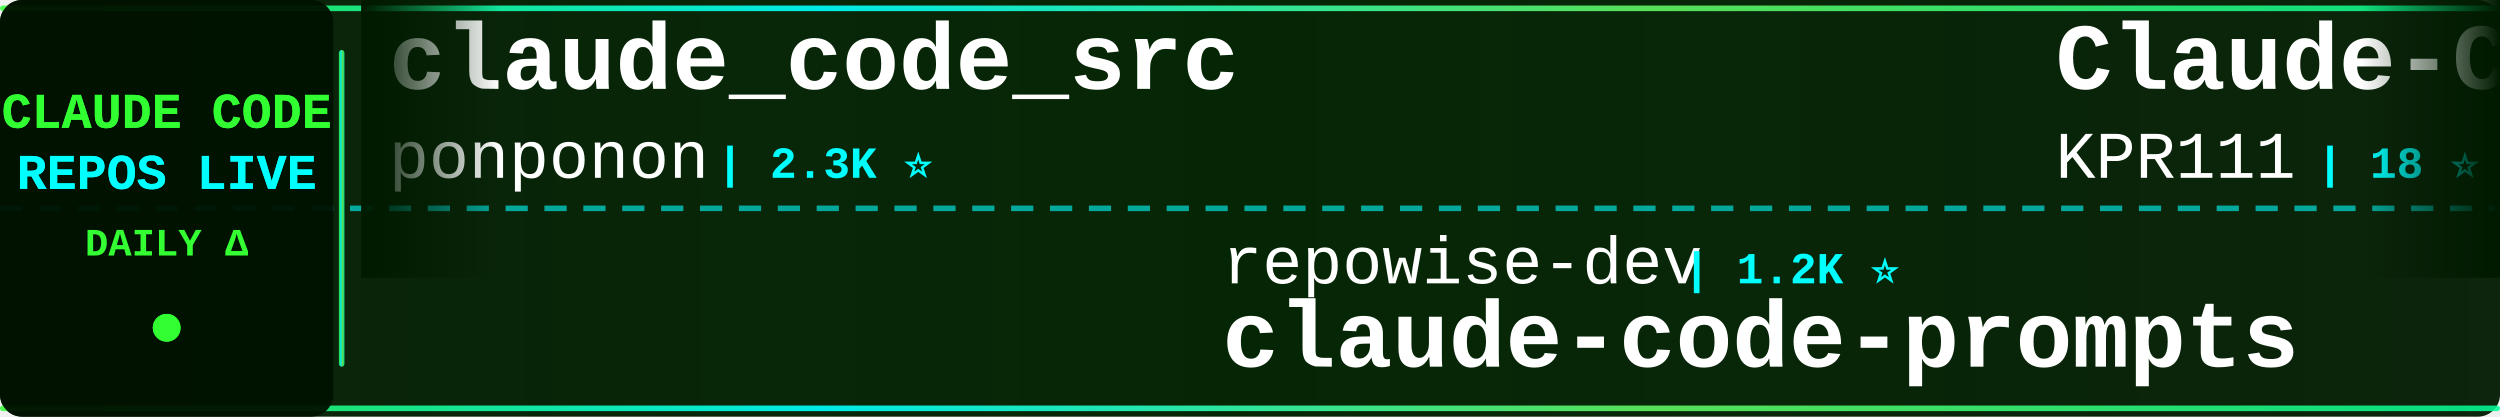
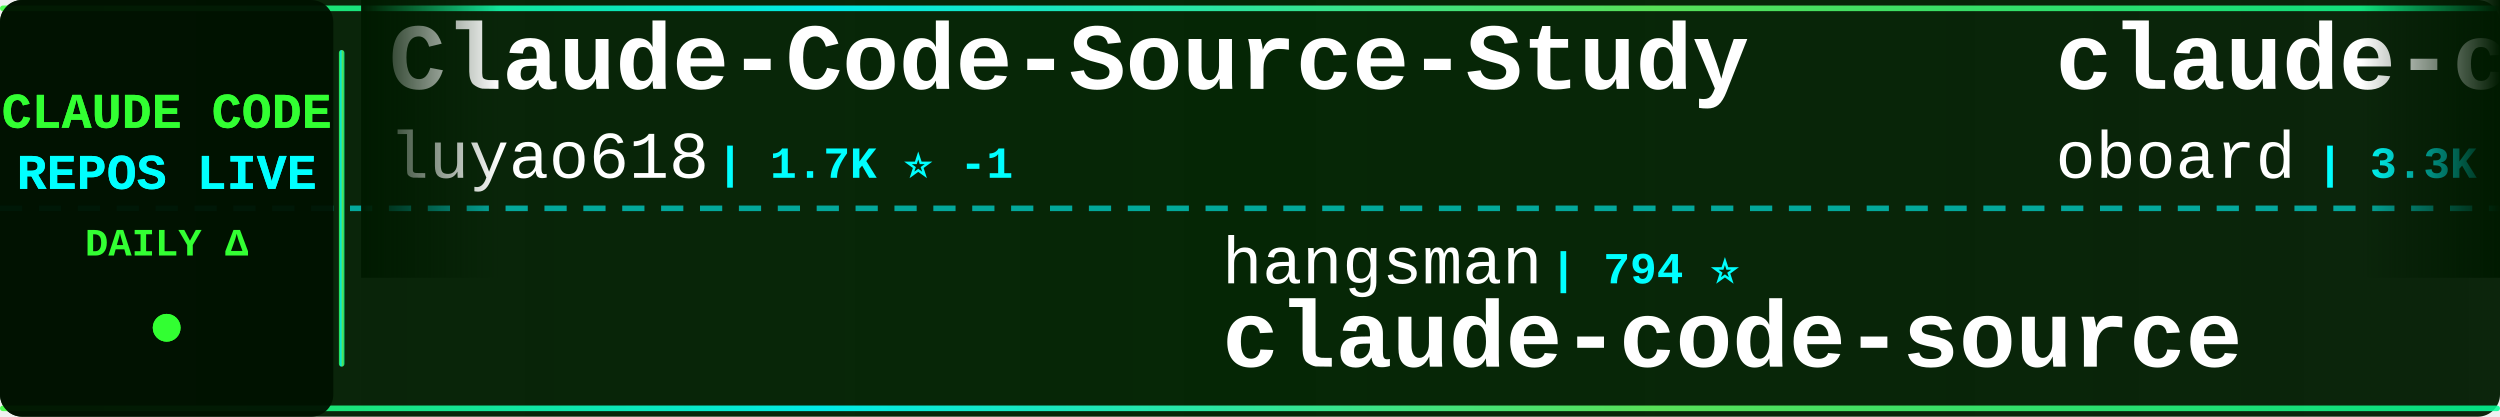
<svg xmlns="http://www.w3.org/2000/svg" width="900" height="150">
  <defs>
    <linearGradient id="tickerBg" x1="0%" y1="0%" x2="100%" y2="0%">
      <stop offset="0%" style="stop-color:#001a00;stop-opacity:0.95" />
      <stop offset="50%" style="stop-color:#002200;stop-opacity:0.98" />
      <stop offset="100%" style="stop-color:#001a00;stop-opacity:0.95" />
    </linearGradient>
    <linearGradient id="borderGrad" x1="0%" y1="0%" x2="100%" y2="0%">
      <stop offset="0%" style="stop-color:#33ff33;stop-opacity:0.85">
        <animate attributeName="stop-opacity" values="0.85;1;0.85" dur="2s" repeatCount="indefinite" />
      </stop>
      <stop offset="33%" style="stop-color:#00ffff;stop-opacity:0.9">
        <animate attributeName="stop-opacity" values="0.9;1;0.9" dur="2.2s" repeatCount="indefinite" />
      </stop>
      <stop offset="66%" style="stop-color:#66ff66;stop-opacity:0.85">
        <animate attributeName="stop-opacity" values="0.85;1;0.85" dur="1.8s" repeatCount="indefinite" />
      </stop>
      <stop offset="100%" style="stop-color:#00ff99;stop-opacity:0.85">
        <animate attributeName="stop-opacity" values="0.85;1;0.85" dur="2s" repeatCount="indefinite" />
      </stop>
    </linearGradient>
    <filter id="textGlow">
      <feGaussianBlur stdDeviation="0.1" result="coloredBlur" />
      <feMerge>
        <feMergeNode in="coloredBlur" />
        <feMergeNode in="SourceGraphic" />
      </feMerge>
    </filter>
    <filter id="metricGlow">
      <feGaussianBlur stdDeviation="0.2" result="coloredBlur" />
      <feMerge>
        <feMergeNode in="coloredBlur" />
        <feMergeNode in="SourceGraphic" />
      </feMerge>
    </filter>
    <linearGradient id="leftFade" x1="0%" y1="0%" x2="100%" y2="0%">
      <stop offset="0%" style="stop-color:#001a00;stop-opacity:1" />
      <stop offset="100%" style="stop-color:#001a00;stop-opacity:0" />
    </linearGradient>
    <linearGradient id="rightFade" x1="0%" y1="0%" x2="100%" y2="0%">
      <stop offset="0%" style="stop-color:#001a00;stop-opacity:0" />
      <stop offset="100%" style="stop-color:#001a00;stop-opacity:1" />
    </linearGradient>
  </defs>
  <rect width="900" height="150" fill="url(#tickerBg)" rx="8" />
  <rect x="0" y="2" width="900" height="2" fill="url(#borderGrad)" rx="1" />
  <rect x="0" y="146" width="900" height="2" fill="url(#borderGrad)" rx="1" />
  <line x1="0" y1="75" x2="900" y2="75" stroke="#00ffff" stroke-width="2" stroke-dasharray="8 6" opacity="0.6" />
  <rect x="0" y="0" width="120" height="150" fill="#001100" opacity="0.95" rx="8" />
  <text x="60" y="46" font-family="'Courier New', monospace" font-size="18" font-weight="bold" fill="#33ff33" text-anchor="middle" filter="url(#textGlow)">
    CLAUDE CODE
  </text>
  <text x="60" y="68" font-family="'Courier New', monospace" font-size="18" font-weight="bold" fill="#00ffff" text-anchor="middle" filter="url(#textGlow)">
    REPOS LIVE
  </text>
  <text x="60" y="92" font-family="'Courier New', monospace" font-size="14" font-weight="bold" fill="#33ff33" text-anchor="middle">
    DAILY Δ
  </text>
  <circle cx="60" cy="118" r="5" fill="#33ff33" filter="url(#metricGlow)">
    <animate attributeName="r" values="4;6;4" dur="1.5s" repeatCount="indefinite" />
    <animate attributeName="opacity" values="0.6;1;0.6" dur="1.5s" repeatCount="indefinite" />
  </circle>
  <rect x="122" y="18" width="2" height="114" fill="url(#borderGrad)" rx="1" />
  <clipPath id="tickerClip">
    <rect x="130" y="0" width="770" height="150" />
  </clipPath>
  <g clip-path="url(#tickerClip)">
    <g id="tickerItems">
      <animateTransform attributeName="transform" attributeType="XML" type="translate" from="0 0" to="-3000 0" dur="54s" repeatCount="indefinite" />
      <g transform="translate(0, 0)">
-         <text x="140" y="32" font-family="'Courier New', monospace" font-size="34" font-weight="bold" fill="#ffffff">claude_code_src</text>
-         <text x="140" y="64" font-family="'Courier New', monospace" font-size="24" font-weight="normal" fill="#ffffff" opacity="1.0">ponponon</text>
-         <text x="258" y="64" font-family="'Courier New', monospace" font-size="16" font-weight="bold" fill="#00ffff"> | 2.3K ⭐</text>
+         <text x="140" y="32" font-family="'Courier New', monospace" font-size="34" font-weight="bold" fill="#ffffff">Claude-Code-Source-Study</text>
+         <text x="140" y="64" font-family="'Courier New', monospace" font-size="24" font-weight="normal" fill="#ffffff" opacity="1.0">luyao618</text>
+         <text x="258" y="64" font-family="'Courier New', monospace" font-size="16" font-weight="bold" fill="#00ffff"> | 1.7K ⭐ -1</text>
      </g>
      <g transform="translate(300, 0)">
-         <text x="140" y="102" font-family="'Courier New', monospace" font-size="24" font-weight="normal" fill="#ffffff" opacity="1.0">repowise-dev</text>
-         <text x="306" y="102" font-family="'Courier New', monospace" font-size="16" font-weight="bold" fill="#00ffff"> | 1.2K ⭐</text>
-         <text x="140" y="132" font-family="'Courier New', monospace" font-size="34" font-weight="bold" fill="#ffffff">claude-code-prompts</text>
+         <text x="140" y="102" font-family="'Courier New', monospace" font-size="24" font-weight="normal" fill="#ffffff" opacity="1.0">hangsman</text>
+         <text x="258" y="102" font-family="'Courier New', monospace" font-size="16" font-weight="bold" fill="#00ffff"> | 794 ⭐</text>
+         <text x="140" y="132" font-family="'Courier New', monospace" font-size="34" font-weight="bold" fill="#ffffff">claude-code-source</text>
      </g>
      <g transform="translate(600, 0)">
-         <text x="140" y="32" font-family="'Courier New', monospace" font-size="34" font-weight="bold" fill="#ffffff">Claude-Code</text>
-         <text x="140" y="64" font-family="'Courier New', monospace" font-size="24" font-weight="normal" fill="#ffffff" opacity="1.0">KPR111</text>
-         <text x="234" y="64" font-family="'Courier New', monospace" font-size="16" font-weight="bold" fill="#00ffff"> | 18 ⭐</text>
+         <text x="140" y="32" font-family="'Courier New', monospace" font-size="34" font-weight="bold" fill="#ffffff">claude-code-rev</text>
+         <text x="140" y="64" font-family="'Courier New', monospace" font-size="24" font-weight="normal" fill="#ffffff" opacity="1.0">oboard</text>
+         <text x="234" y="64" font-family="'Courier New', monospace" font-size="16" font-weight="bold" fill="#00ffff"> | 3.3K ⭐</text>
      </g>
      <g transform="translate(900, 0)">
-         <text x="140" y="102" font-family="'Courier New', monospace" font-size="24" font-weight="normal" fill="#ffffff" opacity="1.0">fuergaosi233</text>
-         <text x="306" y="102" font-family="'Courier New', monospace" font-size="16" font-weight="bold" fill="#00ffff"> | 2.8K ⭐</text>
+         <text x="140" y="102" font-family="'Courier New', monospace" font-size="24" font-weight="normal" fill="#ffffff" opacity="1.0">KPR111</text>
+         <text x="234" y="102" font-family="'Courier New', monospace" font-size="16" font-weight="bold" fill="#00ffff"> | 18 ⭐</text>
+         <text x="140" y="132" font-family="'Courier New', monospace" font-size="34" font-weight="bold" fill="#ffffff">Claude-Code</text>
+       </g>
+       <g transform="translate(1200, 0)">
+         <text x="140" y="32" font-family="'Courier New', monospace" font-size="34" font-weight="bold" fill="#ffffff">claude-code-sourcemap</text>
+         <text x="140" y="64" font-family="'Courier New', monospace" font-size="24" font-weight="normal" fill="#ffffff" opacity="1.0">ChinaSiro</text>
+         <text x="270" y="64" font-family="'Courier New', monospace" font-size="16" font-weight="bold" fill="#00ffff"> | 9.7K ⭐ -1</text>
+       </g>
+       <g transform="translate(1500, 0)">
+         <text x="140" y="102" font-family="'Courier New', monospace" font-size="24" font-weight="normal" fill="#ffffff" opacity="1.0">1rgs</text>
+         <text x="210" y="102" font-family="'Courier New', monospace" font-size="16" font-weight="bold" fill="#00ffff"> | 3.7K ⭐</text>
        <text x="140" y="132" font-family="'Courier New', monospace" font-size="34" font-weight="bold" fill="#ffffff">claude-code-proxy</text>
      </g>
-       <g transform="translate(1200, 0)">
-         <text x="140" y="32" font-family="'Courier New', monospace" font-size="34" font-weight="bold" fill="#ffffff">claude-code-proxy</text>
-         <text x="140" y="64" font-family="'Courier New', monospace" font-size="24" font-weight="normal" fill="#ffffff" opacity="1.0">1rgs</text>
-         <text x="210" y="64" font-family="'Courier New', monospace" font-size="16" font-weight="bold" fill="#00ffff"> | 3.7K ⭐</text>
-       </g>
-       <g transform="translate(1500, 0)">
-         <text x="140" y="102" font-family="'Courier New', monospace" font-size="24" font-weight="normal" fill="#ffffff" opacity="1.0">777genius</text>
-         <text x="270" y="102" font-family="'Courier New', monospace" font-size="16" font-weight="bold" fill="#00ffff"> | 931 ⭐</text>
-         <text x="140" y="132" font-family="'Courier New', monospace" font-size="34" font-weight="bold" fill="#ffffff">claude-code-source-code</text>
-       </g>
      <g transform="translate(1800, 0)">
-         <text x="140" y="32" font-family="'Courier New', monospace" font-size="34" font-weight="bold" fill="#ffffff">Dive-into-Claude-Code</text>
-         <text x="140" y="64" font-family="'Courier New', monospace" font-size="24" font-weight="normal" fill="#ffffff" opacity="1.0">VILA-Lab</text>
-         <text x="258" y="64" font-family="'Courier New', monospace" font-size="16" font-weight="bold" fill="#00ffff"> | 2.1K ⭐</text>
+         <text x="140" y="32" font-family="'Courier New', monospace" font-size="34" font-weight="bold" fill="#ffffff">ClaudeCodeAgents</text>
+         <text x="140" y="64" font-family="'Courier New', monospace" font-size="24" font-weight="normal" fill="#ffffff" opacity="1.0">darcyegb</text>
+         <text x="258" y="64" font-family="'Courier New', monospace" font-size="16" font-weight="bold" fill="#00ffff"> | 762 ⭐</text>
      </g>
      <g transform="translate(2100, 0)">
-         <text x="140" y="102" font-family="'Courier New', monospace" font-size="24" font-weight="normal" fill="#ffffff" opacity="1.0">disler</text>
-         <text x="234" y="102" font-family="'Courier New', monospace" font-size="16" font-weight="bold" fill="#00ffff"> | 3.9K ⭐</text>
-         <text x="140" y="132" font-family="'Courier New', monospace" font-size="34" font-weight="bold" fill="#ffffff">claude-code-hooks-master...</text>
+         <text x="140" y="102" font-family="'Courier New', monospace" font-size="24" font-weight="normal" fill="#ffffff" opacity="1.0">davila7</text>
+         <text x="246" y="102" font-family="'Courier New', monospace" font-size="16" font-weight="bold" fill="#00ffff"> | 30.7K ⭐ +12</text>
+         <text x="140" y="132" font-family="'Courier New', monospace" font-size="34" font-weight="bold" fill="#ffffff">claude-code-templates</text>
      </g>
      <g transform="translate(2400, 0)">
-         <text x="140" y="32" font-family="'Courier New', monospace" font-size="34" font-weight="bold" fill="#ffffff">Claude-code</text>
-         <text x="140" y="64" font-family="'Courier New', monospace" font-size="24" font-weight="normal" fill="#ffffff" opacity="1.0">fazxes</text>
-         <text x="234" y="64" font-family="'Courier New', monospace" font-size="16" font-weight="bold" fill="#00ffff"> | 240 ⭐</text>
+         <text x="140" y="32" font-family="'Courier New', monospace" font-size="34" font-weight="bold" fill="#ffffff">claude_codex_bridge</text>
+         <text x="140" y="64" font-family="'Courier New', monospace" font-size="24" font-weight="normal" fill="#ffffff" opacity="1.0">SeemSeam</text>
+         <text x="258" y="64" font-family="'Courier New', monospace" font-size="16" font-weight="bold" fill="#00ffff"> | 3.5K ⭐</text>
      </g>
      <g transform="translate(2700, 0)">
-         <text x="140" y="102" font-family="'Courier New', monospace" font-size="24" font-weight="normal" fill="#ffffff" opacity="1.0">Windy3f3f3f3f</text>
-         <text x="318" y="102" font-family="'Courier New', monospace" font-size="16" font-weight="bold" fill="#00ffff"> | 2.7K ⭐ +1</text>
-         <text x="140" y="132" font-family="'Courier New', monospace" font-size="34" font-weight="bold" fill="#ffffff">claude-code-from-scratch</text>
+         <text x="140" y="102" font-family="'Courier New', monospace" font-size="24" font-weight="normal" fill="#ffffff" opacity="1.0">Maciek-roboblog</text>
+         <text x="342" y="102" font-family="'Courier New', monospace" font-size="16" font-weight="bold" fill="#00ffff"> | 8.7K ⭐ +3</text>
+         <text x="140" y="132" font-family="'Courier New', monospace" font-size="34" font-weight="bold" fill="#ffffff">Claude-Code-Usage-Monito...</text>
      </g>
      <g transform="translate(3000, 0)">
-         <text x="140" y="32" font-family="'Courier New', monospace" font-size="34" font-weight="bold" fill="#ffffff">claude_code_src</text>
-         <text x="140" y="64" font-family="'Courier New', monospace" font-size="24" font-weight="normal" fill="#ffffff" opacity="1.0">ponponon</text>
-         <text x="258" y="64" font-family="'Courier New', monospace" font-size="16" font-weight="bold" fill="#00ffff"> | 2.3K ⭐</text>
+         <text x="140" y="32" font-family="'Courier New', monospace" font-size="34" font-weight="bold" fill="#ffffff">Claude-Code-Source-Study</text>
+         <text x="140" y="64" font-family="'Courier New', monospace" font-size="24" font-weight="normal" fill="#ffffff" opacity="1.0">luyao618</text>
+         <text x="258" y="64" font-family="'Courier New', monospace" font-size="16" font-weight="bold" fill="#00ffff"> | 1.7K ⭐ -1</text>
      </g>
      <g transform="translate(3300, 0)">
-         <text x="140" y="102" font-family="'Courier New', monospace" font-size="24" font-weight="normal" fill="#ffffff" opacity="1.0">repowise-dev</text>
-         <text x="306" y="102" font-family="'Courier New', monospace" font-size="16" font-weight="bold" fill="#00ffff"> | 1.2K ⭐</text>
-         <text x="140" y="132" font-family="'Courier New', monospace" font-size="34" font-weight="bold" fill="#ffffff">claude-code-prompts</text>
+         <text x="140" y="102" font-family="'Courier New', monospace" font-size="24" font-weight="normal" fill="#ffffff" opacity="1.0">hangsman</text>
+         <text x="258" y="102" font-family="'Courier New', monospace" font-size="16" font-weight="bold" fill="#00ffff"> | 794 ⭐</text>
+         <text x="140" y="132" font-family="'Courier New', monospace" font-size="34" font-weight="bold" fill="#ffffff">claude-code-source</text>
      </g>
      <g transform="translate(3600, 0)">
-         <text x="140" y="32" font-family="'Courier New', monospace" font-size="34" font-weight="bold" fill="#ffffff">Claude-Code</text>
-         <text x="140" y="64" font-family="'Courier New', monospace" font-size="24" font-weight="normal" fill="#ffffff" opacity="1.0">KPR111</text>
-         <text x="234" y="64" font-family="'Courier New', monospace" font-size="16" font-weight="bold" fill="#00ffff"> | 18 ⭐</text>
+         <text x="140" y="32" font-family="'Courier New', monospace" font-size="34" font-weight="bold" fill="#ffffff">claude-code-rev</text>
+         <text x="140" y="64" font-family="'Courier New', monospace" font-size="24" font-weight="normal" fill="#ffffff" opacity="1.0">oboard</text>
+         <text x="234" y="64" font-family="'Courier New', monospace" font-size="16" font-weight="bold" fill="#00ffff"> | 3.3K ⭐</text>
      </g>
      <g transform="translate(3900, 0)">
-         <text x="140" y="102" font-family="'Courier New', monospace" font-size="24" font-weight="normal" fill="#ffffff" opacity="1.0">fuergaosi233</text>
-         <text x="306" y="102" font-family="'Courier New', monospace" font-size="16" font-weight="bold" fill="#00ffff"> | 2.8K ⭐</text>
-         <text x="140" y="132" font-family="'Courier New', monospace" font-size="34" font-weight="bold" fill="#ffffff">claude-code-proxy</text>
+         <text x="140" y="102" font-family="'Courier New', monospace" font-size="24" font-weight="normal" fill="#ffffff" opacity="1.0">KPR111</text>
+         <text x="234" y="102" font-family="'Courier New', monospace" font-size="16" font-weight="bold" fill="#00ffff"> | 18 ⭐</text>
+         <text x="140" y="132" font-family="'Courier New', monospace" font-size="34" font-weight="bold" fill="#ffffff">Claude-Code</text>
      </g>
    </g>
  </g>
  <rect x="130" y="0" width="50" height="100" fill="url(#leftFade)" />
  <rect x="850" y="0" width="50" height="100" fill="url(#rightFade)" />
</svg>
